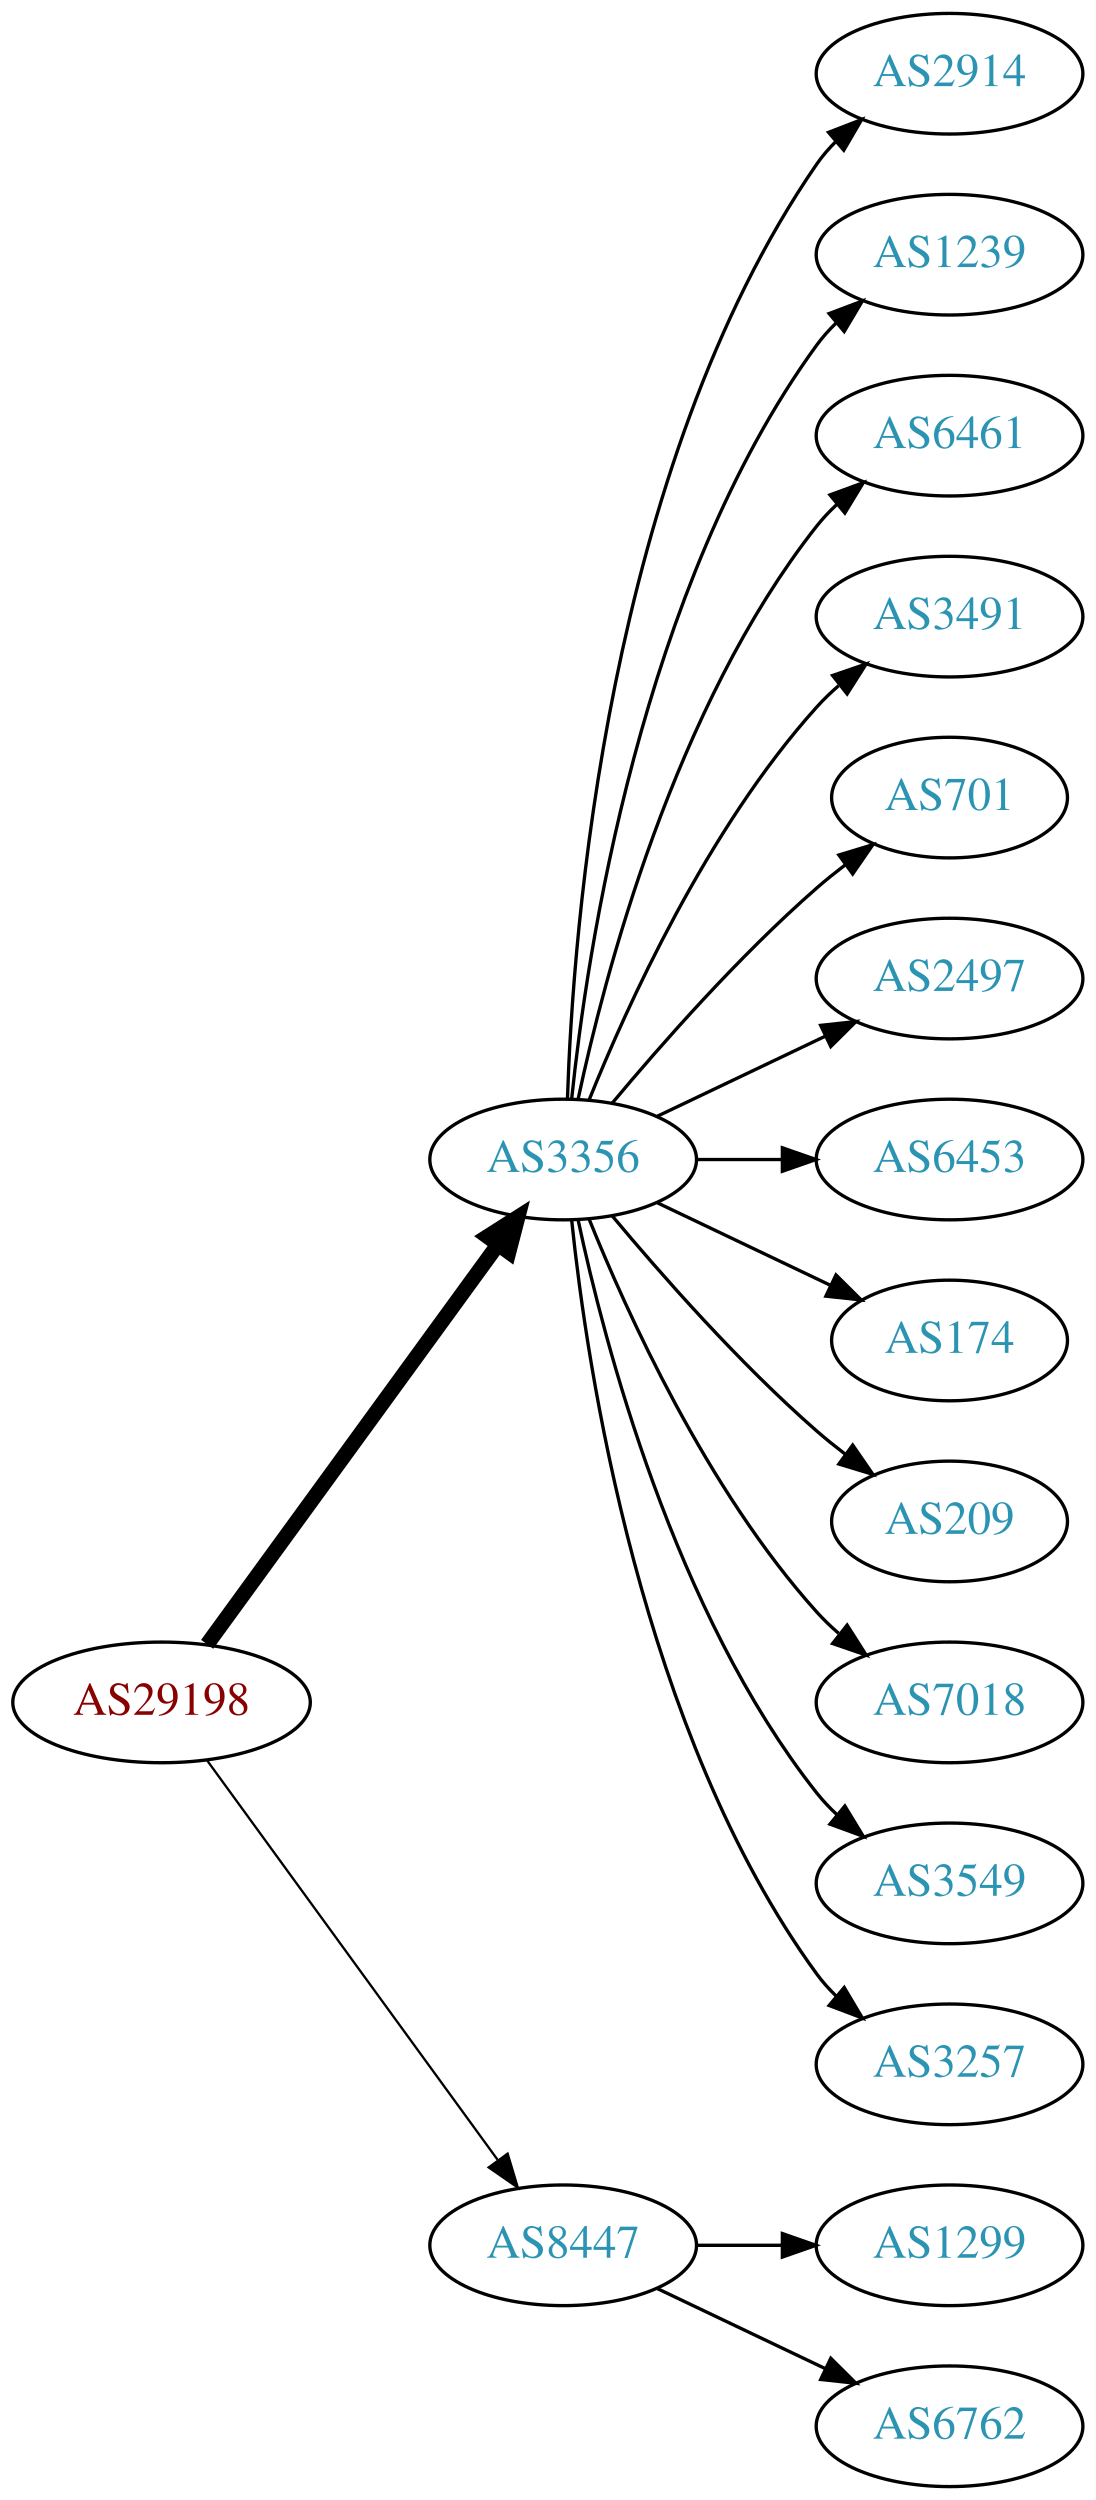
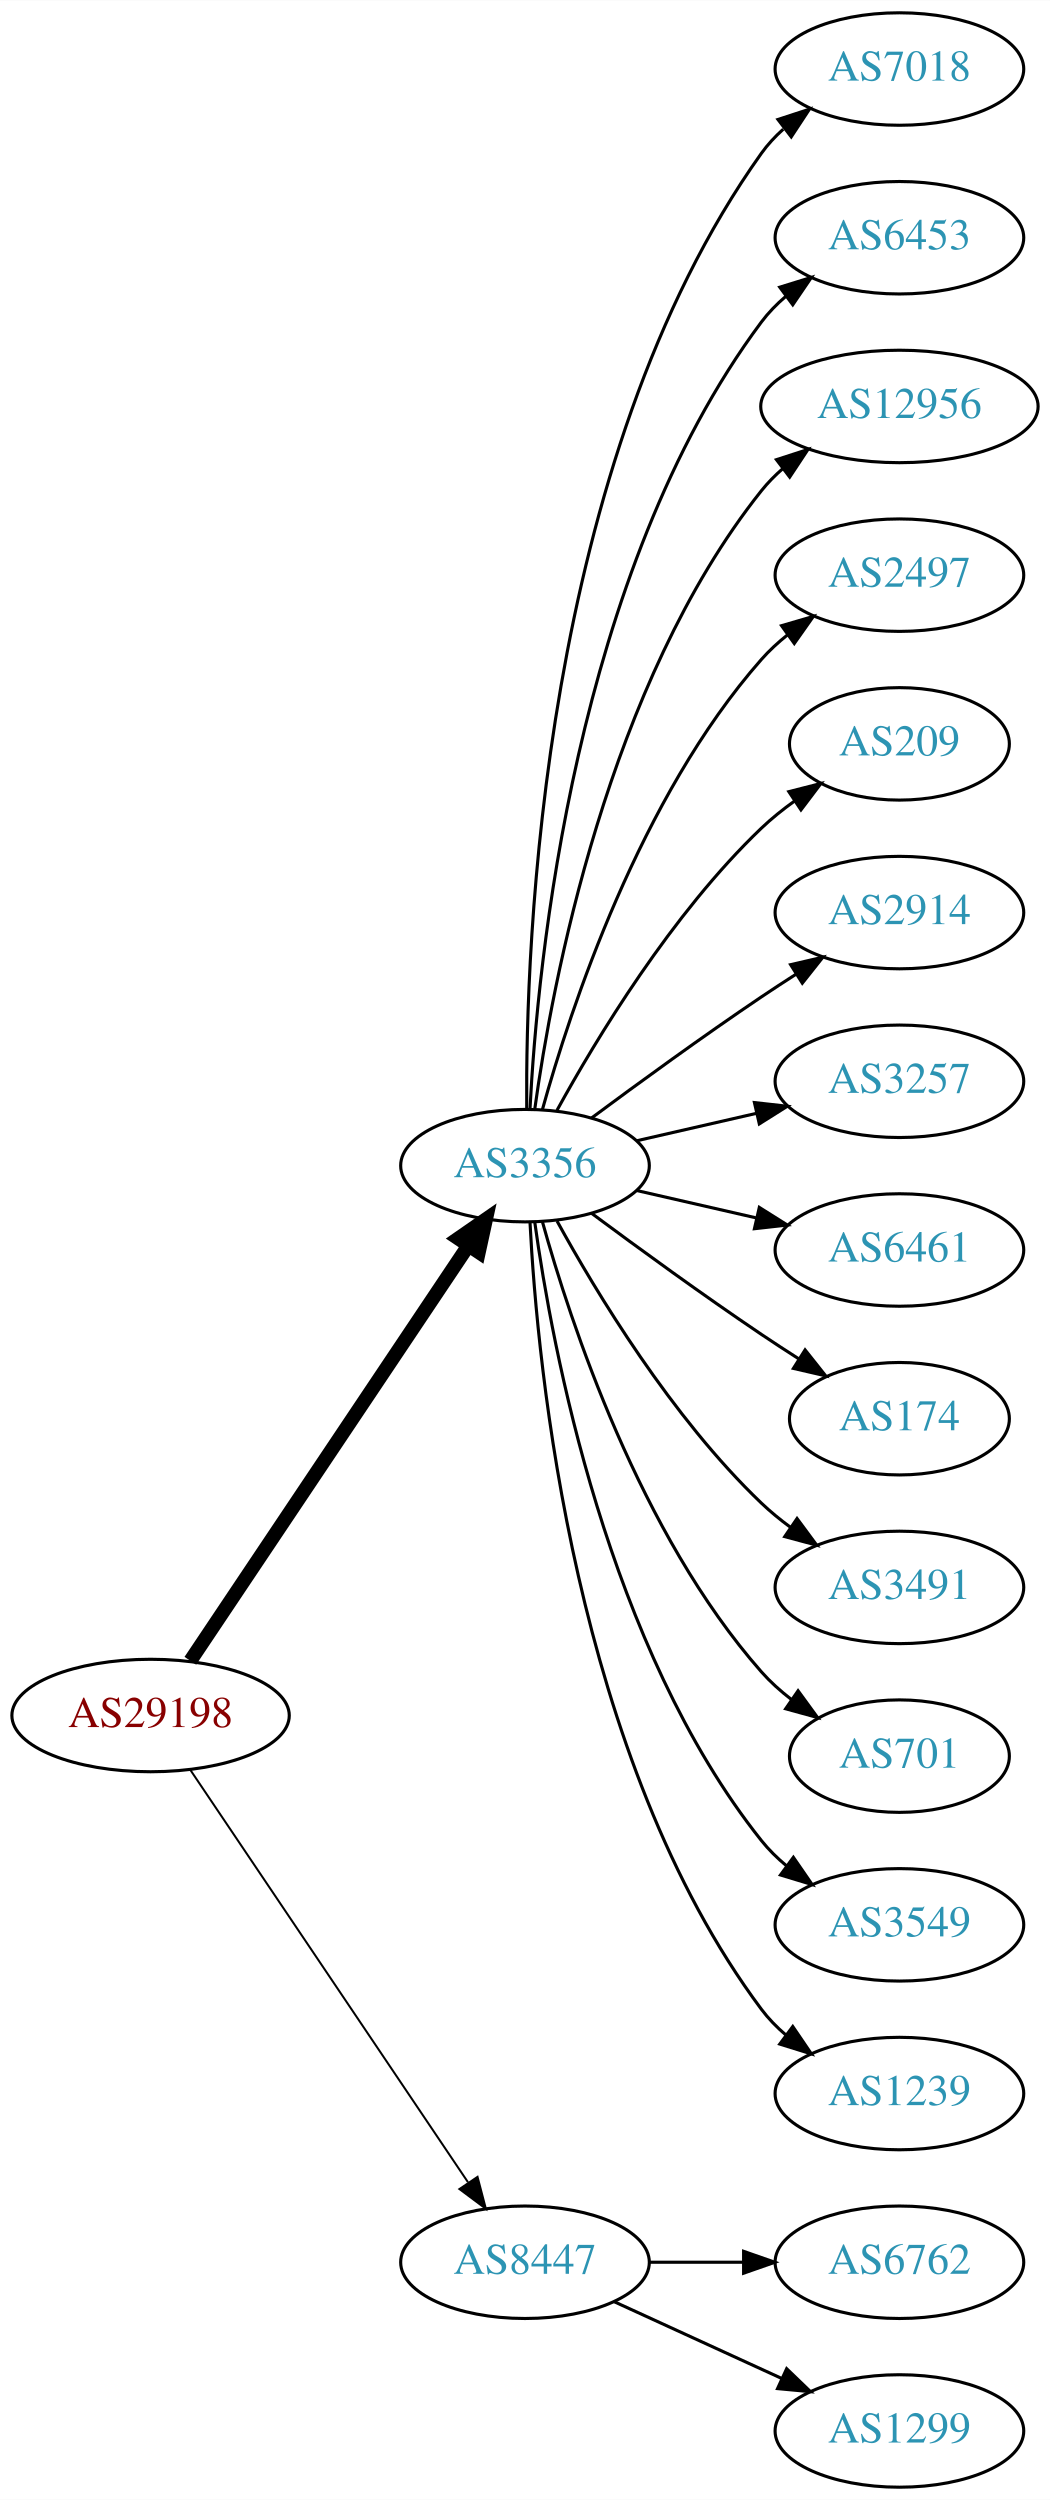
- <svg xmlns="http://www.w3.org/2000/svg" xmlns:xlink="http://www.w3.org/1999/xlink" width="327pt" height="746pt" viewBox="0.00 0.00 326.98 746.00">
-   <g id="graph0" class="graph" transform="scale(1 1) rotate(0) translate(4 742)">
-     <polygon fill="white" stroke="none" points="-4,4 -4,-742 322.978,-742 322.978,4 -4,4" />
+ <svg xmlns="http://www.w3.org/2000/svg" xmlns:xlink="http://www.w3.org/1999/xlink" width="336pt" height="800pt" viewBox="0.00 0.00 336.08 800.00">
+   <g id="graph0" class="graph" transform="scale(1 1) rotate(0) translate(4 796)">
+     <polygon fill="white" stroke="none" points="-4,4 -4,-796 332.077,-796 332.077,4 -4,4" />
    <g id="node1" class="node">
      <g id="a_node1">
        <a xlink:href="/asn/29198" xlink:title="AS29198 ~ Schenker und Co AG [AT]">
-           <ellipse fill="#ffffff" stroke="black" cx="44.196" cy="-234" rx="44.393" ry="18" />
-           <text text-anchor="middle" x="44.196" y="-230.3" font-family="Times,serif" font-size="14.00" fill="#880000">AS29198</text>
+           <ellipse fill="#ffffff" stroke="black" cx="44.196" cy="-247" rx="44.393" ry="18" />
+           <text text-anchor="middle" x="44.196" y="-243.3" font-family="Times,serif" font-size="14.00" fill="#880000">AS29198</text>
        </a>
      </g>
    </g>
    <g id="node2" class="node">
      <g id="a_node2">
        <a xlink:href="/asn/3356" xlink:title="AS3356 ~ Level 3 Parent, LLC [US]">
-           <ellipse fill="#ffffff" stroke="black" cx="164.039" cy="-396" rx="39.794" ry="18" />
-           <text text-anchor="middle" x="164.039" y="-392.3" font-family="Times,serif" font-size="14.00" fill="#2c94b3">AS3356</text>
+           <ellipse fill="#ffffff" stroke="black" cx="164.039" cy="-423" rx="39.794" ry="18" />
+           <text text-anchor="middle" x="164.039" y="-419.3" font-family="Times,serif" font-size="14.00" fill="#2c94b3">AS3356</text>
        </a>
      </g>
    </g>
    <g id="edge1" class="edge">
-       <path fill="none" stroke="black" stroke-width="4.5" d="M57.807,-251.337C78.628,-279.96 120.29,-337.233 144.479,-370.486" />
-       <polygon fill="black" stroke="black" stroke-width="4.5" points="141.451,-373.017 150.518,-378.788 147.82,-368.385 141.451,-373.017" />
+       <path fill="none" stroke="black" stroke-width="4.5" d="M56.926,-264.519C77.803,-295.699 121.491,-360.948 145.794,-397.245" />
+       <polygon fill="black" stroke="black" stroke-width="4.5" points="142.694,-399.693 151.53,-405.811 149.238,-395.311 142.694,-399.693" />
    </g>
    <g id="node3" class="node">
      <g id="a_node3">
        <a xlink:href="/asn/8447" xlink:title="AS8447 ~ A1 Telekom Austria AG [AT]">
          <ellipse fill="#ffffff" stroke="black" cx="164.039" cy="-72" rx="39.794" ry="18" />
          <text text-anchor="middle" x="164.039" y="-68.3" font-family="Times,serif" font-size="14.00" fill="#2c94b3">AS8447</text>
        </a>
      </g>
    </g>
    <g id="edge2" class="edge">
-       <path fill="none" stroke="black" stroke-width="0.692" d="M57.807,-216.663C78.628,-188.04 120.29,-130.767 144.479,-97.514" />
-       <polygon fill="black" stroke="black" stroke-width="0.692" points="147.466,-99.358 150.518,-89.212 141.805,-95.24 147.466,-99.358" />
+       <path fill="none" stroke="black" stroke-width="0.643" d="M56.926,-229.581C77.803,-198.578 121.491,-133.699 145.794,-97.608" />
+       <polygon fill="black" stroke="black" stroke-width="0.643" points="148.847,-99.341 151.53,-89.091 143.041,-95.431 148.847,-99.341" />
    </g>
    <g id="node4" class="node">
      <g id="a_node4">
-         <a xlink:href="/asn/2914" xlink:title="AS2914 ~ NTT America, Inc. [US]">
-           <ellipse fill="#ffffff" stroke="black" cx="279.332" cy="-720" rx="39.794" ry="18" />
-           <text text-anchor="middle" x="279.332" y="-716.3" font-family="Times,serif" font-size="14.00" fill="#2c94b3">AS2914</text>
+         <a xlink:href="/asn/7018" xlink:title="AS7018 ~ AT&amp;T Services, Inc. [US]">
+           <ellipse fill="#ffffff" stroke="black" cx="283.881" cy="-774" rx="39.794" ry="18" />
+           <text text-anchor="middle" x="283.881" y="-770.3" font-family="Times,serif" font-size="14.00" fill="#2c94b3">AS7018</text>
        </a>
      </g>
    </g>
    <g id="edge3" class="edge">
-       <path fill="none" stroke="black" d="M165.318,-414.161C166.917,-463.461 177.066,-602.175 239.685,-693 241.34,-695.401 243.283,-697.656 245.401,-699.76" />
-       <polygon fill="black" stroke="black" points="243.232,-702.51 253.118,-706.322 247.767,-697.177 243.232,-702.51" />
+       <path fill="none" stroke="black" d="M164.587,-441.063C164.168,-493.503 169.322,-648.293 239.685,-747 241.687,-749.809 244.082,-752.388 246.703,-754.743" />
+       <polygon fill="black" stroke="black" points="245.007,-757.852 255.079,-761.139 249.255,-752.288 245.007,-757.852" />
    </g>
    <g id="node5" class="node">
      <g id="a_node5">
-         <a xlink:href="/asn/1239" xlink:title="AS1239 ~ Sprint [US]">
-           <ellipse fill="#ffffff" stroke="black" cx="279.332" cy="-666" rx="39.794" ry="18" />
-           <text text-anchor="middle" x="279.332" y="-662.3" font-family="Times,serif" font-size="14.00" fill="#2c94b3">AS1239</text>
+         <a xlink:href="/asn/6453" xlink:title="AS6453 ~ TATA COMMUNICATIONS (AMERICA) INC [US]">
+           <ellipse fill="#ffffff" stroke="black" cx="283.881" cy="-720" rx="39.794" ry="18" />
+           <text text-anchor="middle" x="283.881" y="-716.3" font-family="Times,serif" font-size="14.00" fill="#2c94b3">AS6453</text>
        </a>
      </g>
    </g>
    <g id="edge4" class="edge">
-       <path fill="none" stroke="black" d="M166.595,-414.256C171.066,-457.303 187.199,-566.94 239.685,-639 241.402,-641.357 243.389,-643.581 245.538,-645.663" />
-       <polygon fill="black" stroke="black" points="243.402,-648.439 253.313,-652.183 247.9,-643.075 243.402,-648.439" />
+       <path fill="none" stroke="black" d="M165.63,-441.023C168.007,-487.412 179.925,-612.893 239.685,-693 241.933,-696.013 244.624,-698.769 247.551,-701.272" />
+       <polygon fill="black" stroke="black" points="245.582,-704.169 255.702,-707.303 249.746,-698.542 245.582,-704.169" />
    </g>
    <g id="node6" class="node">
      <g id="a_node6">
-         <a xlink:href="/asn/6461" xlink:title="AS6461 ~ Zayo Bandwidth [US]">
-           <ellipse fill="#ffffff" stroke="black" cx="279.332" cy="-612" rx="39.794" ry="18" />
-           <text text-anchor="middle" x="279.332" y="-608.3" font-family="Times,serif" font-size="14.00" fill="#2c94b3">AS6461</text>
+         <a xlink:href="/asn/12956" xlink:title="AS12956 ~ TELXIUS [ES]">
+           <ellipse fill="#ffffff" stroke="black" cx="283.881" cy="-666" rx="44.393" ry="18" />
+           <text text-anchor="middle" x="283.881" y="-662.3" font-family="Times,serif" font-size="14.00" fill="#2c94b3">AS12956</text>
        </a>
      </g>
    </g>
    <g id="edge5" class="edge">
-       <path fill="none" stroke="black" d="M168.529,-414.16C176.16,-450.03 197.152,-531.155 239.685,-585 241.493,-587.288 243.545,-589.462 245.74,-591.51" />
-       <polygon fill="black" stroke="black" points="243.651,-594.323 253.6,-597.966 248.094,-588.914 243.651,-594.323" />
+       <path fill="none" stroke="black" d="M167.178,-441.17C172.678,-480.974 190.504,-577.233 239.685,-639 241.723,-641.56 244.075,-643.944 246.606,-646.149" />
+       <polygon fill="black" stroke="black" points="244.527,-648.965 254.608,-652.227 248.762,-643.391 244.527,-648.965" />
    </g>
    <g id="node7" class="node">
      <g id="a_node7">
-         <a xlink:href="/asn/3491" xlink:title="AS3491 ~ PCCW Global, Inc. [US]">
-           <ellipse fill="#ffffff" stroke="black" cx="279.332" cy="-558" rx="39.794" ry="18" />
-           <text text-anchor="middle" x="279.332" y="-554.3" font-family="Times,serif" font-size="14.00" fill="#2c94b3">AS3491</text>
+         <a xlink:href="/asn/2497" xlink:title="AS2497 ~ Internet Initiative Japan Inc. [JP]">
+           <ellipse fill="#ffffff" stroke="black" cx="283.881" cy="-612" rx="39.794" ry="18" />
+           <text text-anchor="middle" x="283.881" y="-608.3" font-family="Times,serif" font-size="14.00" fill="#2c94b3">AS2497</text>
        </a>
      </g>
    </g>
    <g id="edge6" class="edge">
-       <path fill="none" stroke="black" d="M171.786,-413.787C182.837,-441.243 206.891,-494.578 239.685,-531 241.688,-533.224 243.906,-535.363 246.239,-537.397" />
-       <polygon fill="black" stroke="black" points="244.437,-540.433 254.458,-543.873 248.769,-534.935 244.437,-540.433" />
+       <path fill="none" stroke="black" d="M169.612,-440.946C178.517,-472.995 200.801,-540.842 239.685,-585 242.169,-587.821 245.019,-590.449 248.044,-592.871" />
+       <polygon fill="black" stroke="black" points="246.162,-595.828 256.334,-598.791 250.23,-590.131 246.162,-595.828" />
    </g>
    <g id="node8" class="node">
      <g id="a_node8">
-         <a xlink:href="/asn/701" xlink:title="AS701 ~ UUNET [US]">
-           <ellipse fill="#ffffff" stroke="black" cx="279.332" cy="-504" rx="35.194" ry="18" />
-           <text text-anchor="middle" x="279.332" y="-500.3" font-family="Times,serif" font-size="14.00" fill="#2c94b3">AS701</text>
+         <a xlink:href="/asn/209" xlink:title="AS209 ~ CenturyLink Communications, LLC [US]">
+           <ellipse fill="#ffffff" stroke="black" cx="283.881" cy="-558" rx="35.194" ry="18" />
+           <text text-anchor="middle" x="283.881" y="-554.3" font-family="Times,serif" font-size="14.00" fill="#2c94b3">AS209</text>
        </a>
      </g>
    </g>
    <g id="edge7" class="edge">
-       <path fill="none" stroke="black" d="M178.669,-412.817C192.951,-429.929 216.498,-456.745 239.685,-477 242.355,-479.332 245.228,-481.648 248.158,-483.886" />
-       <polygon fill="black" stroke="black" points="246.309,-486.87 256.449,-489.939 250.436,-481.216 246.309,-486.87" />
+       <path fill="none" stroke="black" d="M174.28,-440.713C186.825,-463.561 211.002,-503.611 239.685,-531 242.939,-534.107 246.606,-537.046 250.393,-539.76" />
+       <polygon fill="black" stroke="black" points="248.495,-542.701 258.761,-545.322 252.37,-536.872 248.495,-542.701" />
    </g>
    <g id="node9" class="node">
      <g id="a_node9">
-         <a xlink:href="/asn/2497" xlink:title="AS2497 ~ Internet Initiative Japan Inc. [JP]">
-           <ellipse fill="#ffffff" stroke="black" cx="279.332" cy="-450" rx="39.794" ry="18" />
-           <text text-anchor="middle" x="279.332" y="-446.3" font-family="Times,serif" font-size="14.00" fill="#2c94b3">AS2497</text>
+         <a xlink:href="/asn/2914" xlink:title="AS2914 ~ NTT America, Inc. [US]">
+           <ellipse fill="#ffffff" stroke="black" cx="283.881" cy="-504" rx="39.794" ry="18" />
+           <text text-anchor="middle" x="283.881" y="-500.3" font-family="Times,serif" font-size="14.00" fill="#2c94b3">AS2914</text>
        </a>
      </g>
    </g>
    <g id="edge8" class="edge">
-       <path fill="none" stroke="black" d="M192.175,-408.934C207.169,-416.081 225.99,-425.052 242.213,-432.785" />
-       <polygon fill="black" stroke="black" points="240.884,-436.028 251.417,-437.171 243.895,-429.709 240.884,-436.028" />
+       <path fill="none" stroke="black" d="M185.369,-438.277C200.231,-449.304 220.976,-464.407 239.685,-477 243.234,-479.389 246.984,-481.839 250.733,-484.242" />
+       <polygon fill="black" stroke="black" points="249.059,-487.325 259.381,-489.712 252.801,-481.409 249.059,-487.325" />
    </g>
    <g id="node10" class="node">
      <g id="a_node10">
-         <a xlink:href="/asn/6453" xlink:title="AS6453 ~ TATA COMMUNICATIONS (AMERICA) INC [US]">
-           <ellipse fill="#ffffff" stroke="black" cx="279.332" cy="-396" rx="39.794" ry="18" />
-           <text text-anchor="middle" x="279.332" y="-392.3" font-family="Times,serif" font-size="14.00" fill="#2c94b3">AS6453</text>
+         <a xlink:href="/asn/3257" xlink:title="AS3257 ~ GTT [DE]">
+           <ellipse fill="#ffffff" stroke="black" cx="283.881" cy="-450" rx="39.794" ry="18" />
+           <text text-anchor="middle" x="283.881" y="-446.3" font-family="Times,serif" font-size="14.00" fill="#2c94b3">AS3257</text>
        </a>
      </g>
    </g>
    <g id="edge9" class="edge">
-       <path fill="none" stroke="black" d="M203.711,-396C211.914,-396 220.678,-396 229.21,-396" />
-       <polygon fill="black" stroke="black" points="229.449,-399.5 239.449,-396 229.449,-392.5 229.449,-399.5" />
+       <path fill="none" stroke="black" d="M199.758,-430.955C211.758,-433.704 225.379,-436.825 238.071,-439.733" />
+       <polygon fill="black" stroke="black" points="237.474,-443.187 248.003,-442.009 239.037,-436.364 237.474,-443.187" />
    </g>
    <g id="node11" class="node">
      <g id="a_node11">
-         <a xlink:href="/asn/174" xlink:title="AS174 ~ Cogent Communications [US]">
-           <ellipse fill="#ffffff" stroke="black" cx="279.332" cy="-342" rx="35.194" ry="18" />
-           <text text-anchor="middle" x="279.332" y="-338.3" font-family="Times,serif" font-size="14.00" fill="#2c94b3">AS174</text>
+         <a xlink:href="/asn/6461" xlink:title="AS6461 ~ Zayo Bandwidth [US]">
+           <ellipse fill="#ffffff" stroke="black" cx="283.881" cy="-396" rx="39.794" ry="18" />
+           <text text-anchor="middle" x="283.881" y="-392.3" font-family="Times,serif" font-size="14.00" fill="#2c94b3">AS6461</text>
        </a>
      </g>
    </g>
    <g id="edge10" class="edge">
-       <path fill="none" stroke="black" d="M192.175,-383.066C207.607,-375.71 227.092,-366.423 243.628,-358.541" />
-       <polygon fill="black" stroke="black" points="245.448,-361.551 252.969,-354.089 242.436,-355.232 245.448,-361.551" />
+       <path fill="none" stroke="black" d="M199.758,-415.045C211.758,-412.296 225.379,-409.175 238.071,-406.267" />
+       <polygon fill="black" stroke="black" points="239.037,-409.636 248.003,-403.991 237.474,-402.813 239.037,-409.636" />
    </g>
    <g id="node12" class="node">
      <g id="a_node12">
-         <a xlink:href="/asn/209" xlink:title="AS209 ~ CenturyLink Communications, LLC [US]">
-           <ellipse fill="#ffffff" stroke="black" cx="279.332" cy="-288" rx="35.194" ry="18" />
-           <text text-anchor="middle" x="279.332" y="-284.3" font-family="Times,serif" font-size="14.00" fill="#2c94b3">AS209</text>
+         <a xlink:href="/asn/174" xlink:title="AS174 ~ Cogent Communications [US]">
+           <ellipse fill="#ffffff" stroke="black" cx="283.881" cy="-342" rx="35.194" ry="18" />
+           <text text-anchor="middle" x="283.881" y="-338.3" font-family="Times,serif" font-size="14.00" fill="#2c94b3">AS174</text>
        </a>
      </g>
    </g>
    <g id="edge11" class="edge">
-       <path fill="none" stroke="black" d="M178.669,-379.183C192.951,-362.071 216.498,-335.255 239.685,-315 242.355,-312.668 245.228,-310.352 248.158,-308.114" />
-       <polygon fill="black" stroke="black" points="250.436,-310.784 256.449,-302.061 246.309,-305.13 250.436,-310.784" />
+       <path fill="none" stroke="black" d="M185.369,-407.723C200.231,-396.696 220.976,-381.593 239.685,-369 243.502,-366.431 247.552,-363.79 251.583,-361.214" />
+       <polygon fill="black" stroke="black" points="253.687,-364.025 260.277,-355.729 249.952,-358.105 253.687,-364.025" />
    </g>
    <g id="node13" class="node">
      <g id="a_node13">
-         <a xlink:href="/asn/7018" xlink:title="AS7018 ~ AT&amp;T Services, Inc. [US]">
-           <ellipse fill="#ffffff" stroke="black" cx="279.332" cy="-234" rx="39.794" ry="18" />
-           <text text-anchor="middle" x="279.332" y="-230.3" font-family="Times,serif" font-size="14.00" fill="#2c94b3">AS7018</text>
+         <a xlink:href="/asn/3491" xlink:title="AS3491 ~ PCCW Global, Inc. [US]">
+           <ellipse fill="#ffffff" stroke="black" cx="283.881" cy="-288" rx="39.794" ry="18" />
+           <text text-anchor="middle" x="283.881" y="-284.3" font-family="Times,serif" font-size="14.00" fill="#2c94b3">AS3491</text>
        </a>
      </g>
    </g>
    <g id="edge12" class="edge">
-       <path fill="none" stroke="black" d="M171.786,-378.213C182.837,-350.757 206.891,-297.422 239.685,-261 241.688,-258.776 243.906,-256.637 246.239,-254.603" />
-       <polygon fill="black" stroke="black" points="248.769,-257.065 254.458,-248.127 244.437,-251.567 248.769,-257.065" />
+       <path fill="none" stroke="black" d="M174.28,-405.287C186.825,-382.439 211.002,-342.389 239.685,-315 242.553,-312.261 245.742,-309.653 249.051,-307.215" />
+       <polygon fill="black" stroke="black" points="251.114,-310.044 257.411,-301.523 247.175,-304.258 251.114,-310.044" />
    </g>
    <g id="node14" class="node">
      <g id="a_node14">
-         <a xlink:href="/asn/3549" xlink:title="AS3549 ~ Level 3 Parent, LLC [US]">
-           <ellipse fill="#ffffff" stroke="black" cx="279.332" cy="-180" rx="39.794" ry="18" />
-           <text text-anchor="middle" x="279.332" y="-176.3" font-family="Times,serif" font-size="14.00" fill="#2c94b3">AS3549</text>
+         <a xlink:href="/asn/701" xlink:title="AS701 ~ UUNET [US]">
+           <ellipse fill="#ffffff" stroke="black" cx="283.881" cy="-234" rx="35.194" ry="18" />
+           <text text-anchor="middle" x="283.881" y="-230.3" font-family="Times,serif" font-size="14.00" fill="#2c94b3">AS701</text>
        </a>
      </g>
    </g>
    <g id="edge13" class="edge">
-       <path fill="none" stroke="black" d="M168.529,-377.84C176.16,-341.97 197.152,-260.845 239.685,-207 241.493,-204.712 243.545,-202.538 245.74,-200.49" />
-       <polygon fill="black" stroke="black" points="248.094,-203.086 253.6,-194.034 243.651,-197.677 248.094,-203.086" />
+       <path fill="none" stroke="black" d="M169.612,-405.054C178.517,-373.005 200.801,-305.158 239.685,-261 242.512,-257.789 245.814,-254.828 249.309,-252.136" />
+       <polygon fill="black" stroke="black" points="251.443,-254.916 257.684,-246.355 247.466,-249.155 251.443,-254.916" />
    </g>
    <g id="node15" class="node">
      <g id="a_node15">
-         <a xlink:href="/asn/3257" xlink:title="AS3257 ~ GTT [DE]">
-           <ellipse fill="#ffffff" stroke="black" cx="279.332" cy="-126" rx="39.794" ry="18" />
-           <text text-anchor="middle" x="279.332" y="-122.3" font-family="Times,serif" font-size="14.00" fill="#2c94b3">AS3257</text>
+         <a xlink:href="/asn/3549" xlink:title="AS3549 ~ Level 3 Parent, LLC [US]">
+           <ellipse fill="#ffffff" stroke="black" cx="283.881" cy="-180" rx="39.794" ry="18" />
+           <text text-anchor="middle" x="283.881" y="-176.3" font-family="Times,serif" font-size="14.00" fill="#2c94b3">AS3549</text>
        </a>
      </g>
    </g>
    <g id="edge14" class="edge">
-       <path fill="none" stroke="black" d="M166.595,-377.744C171.066,-334.697 187.199,-225.06 239.685,-153 241.402,-150.643 243.389,-148.419 245.538,-146.337" />
-       <polygon fill="black" stroke="black" points="247.9,-148.925 253.313,-139.817 243.402,-143.561 247.9,-148.925" />
+       <path fill="none" stroke="black" d="M167.178,-404.83C172.678,-365.026 190.504,-268.767 239.685,-207 242.026,-204.06 244.781,-201.351 247.747,-198.879" />
+       <polygon fill="black" stroke="black" points="249.939,-201.612 255.953,-192.89 245.812,-195.958 249.939,-201.612" />
    </g>
    <g id="node16" class="node">
      <g id="a_node16">
-         <a xlink:href="/asn/1299" xlink:title="AS1299 ~ Telia Carrier [EU]">
-           <ellipse fill="#ffffff" stroke="black" cx="279.332" cy="-72" rx="39.794" ry="18" />
-           <text text-anchor="middle" x="279.332" y="-68.3" font-family="Times,serif" font-size="14.00" fill="#2c94b3">AS1299</text>
+         <a xlink:href="/asn/1239" xlink:title="AS1239 ~ Sprint [US]">
+           <ellipse fill="#ffffff" stroke="black" cx="283.881" cy="-126" rx="39.794" ry="18" />
+           <text text-anchor="middle" x="283.881" y="-122.3" font-family="Times,serif" font-size="14.00" fill="#2c94b3">AS1239</text>
        </a>
      </g>
    </g>
    <g id="edge15" class="edge">
-       <path fill="none" stroke="black" d="M203.711,-72C211.914,-72 220.678,-72 229.21,-72" />
-       <polygon fill="black" stroke="black" points="229.449,-75.5 239.449,-72 229.449,-68.5 229.449,-75.5" />
+       <path fill="none" stroke="black" d="M165.63,-404.977C168.007,-358.588 179.925,-233.107 239.685,-153 241.933,-149.987 244.624,-147.231 247.551,-144.728" />
+       <polygon fill="black" stroke="black" points="249.746,-147.458 255.702,-138.697 245.582,-141.831 249.746,-147.458" />
    </g>
    <g id="node17" class="node">
      <g id="a_node17">
        <a xlink:href="/asn/6762" xlink:title="AS6762 ~ TELECOM ITALIA SPARKLE S.p.A. [IT]">
-           <ellipse fill="#ffffff" stroke="black" cx="279.332" cy="-18" rx="39.794" ry="18" />
-           <text text-anchor="middle" x="279.332" y="-14.3" font-family="Times,serif" font-size="14.00" fill="#2c94b3">AS6762</text>
+           <ellipse fill="#ffffff" stroke="black" cx="283.881" cy="-72" rx="39.794" ry="18" />
+           <text text-anchor="middle" x="283.881" y="-68.3" font-family="Times,serif" font-size="14.00" fill="#2c94b3">AS6762</text>
        </a>
      </g>
    </g>
    <g id="edge16" class="edge">
-       <path fill="none" stroke="black" d="M192.175,-59.066C207.169,-51.919 225.99,-42.948 242.213,-35.215" />
-       <polygon fill="black" stroke="black" points="243.895,-38.291 251.417,-30.829 240.884,-31.972 243.895,-38.291" />
+       <path fill="none" stroke="black" d="M203.951,-72C213.505,-72 223.854,-72 233.817,-72" />
+       <polygon fill="black" stroke="black" points="234.009,-75.5 244.009,-72 234.009,-68.5 234.009,-75.5" />
+     </g>
+     <g id="node18" class="node">
+       <g id="a_node18">
+         <a xlink:href="/asn/1299" xlink:title="AS1299 ~ Telia Carrier [EU]">
+           <ellipse fill="#ffffff" stroke="black" cx="283.881" cy="-18" rx="39.794" ry="18" />
+           <text text-anchor="middle" x="283.881" y="-14.3" font-family="Times,serif" font-size="14.00" fill="#2c94b3">AS1299</text>
+         </a>
+       </g>
+     </g>
+     <g id="edge17" class="edge">
+       <path fill="none" stroke="black" d="M192.667,-59.339C208.624,-52.027 228.895,-42.739 246.178,-34.819" />
+       <polygon fill="black" stroke="black" points="247.793,-37.929 255.425,-30.581 244.876,-31.565 247.793,-37.929" />
    </g>
  </g>
</svg>
